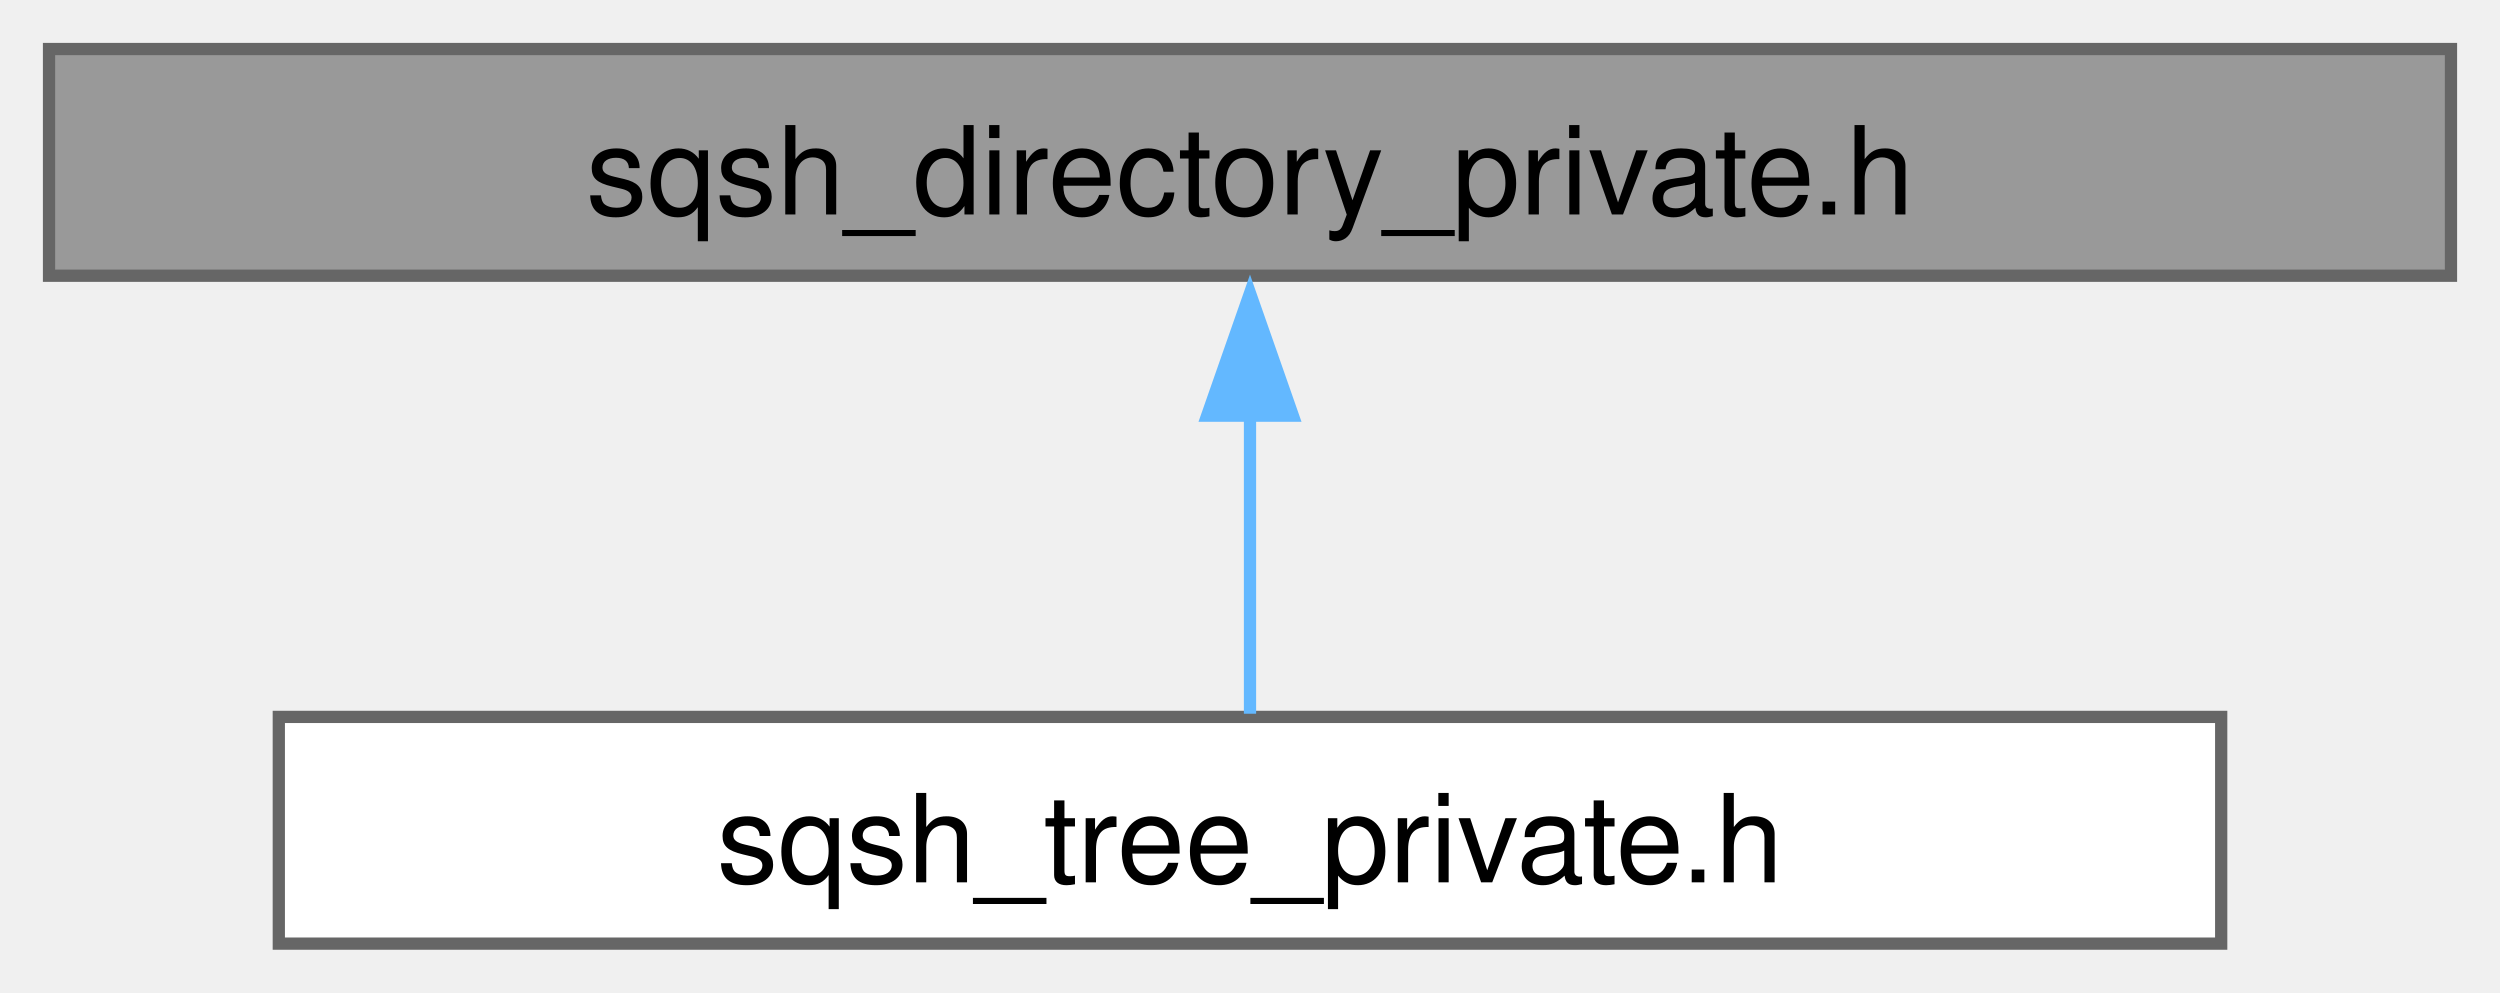
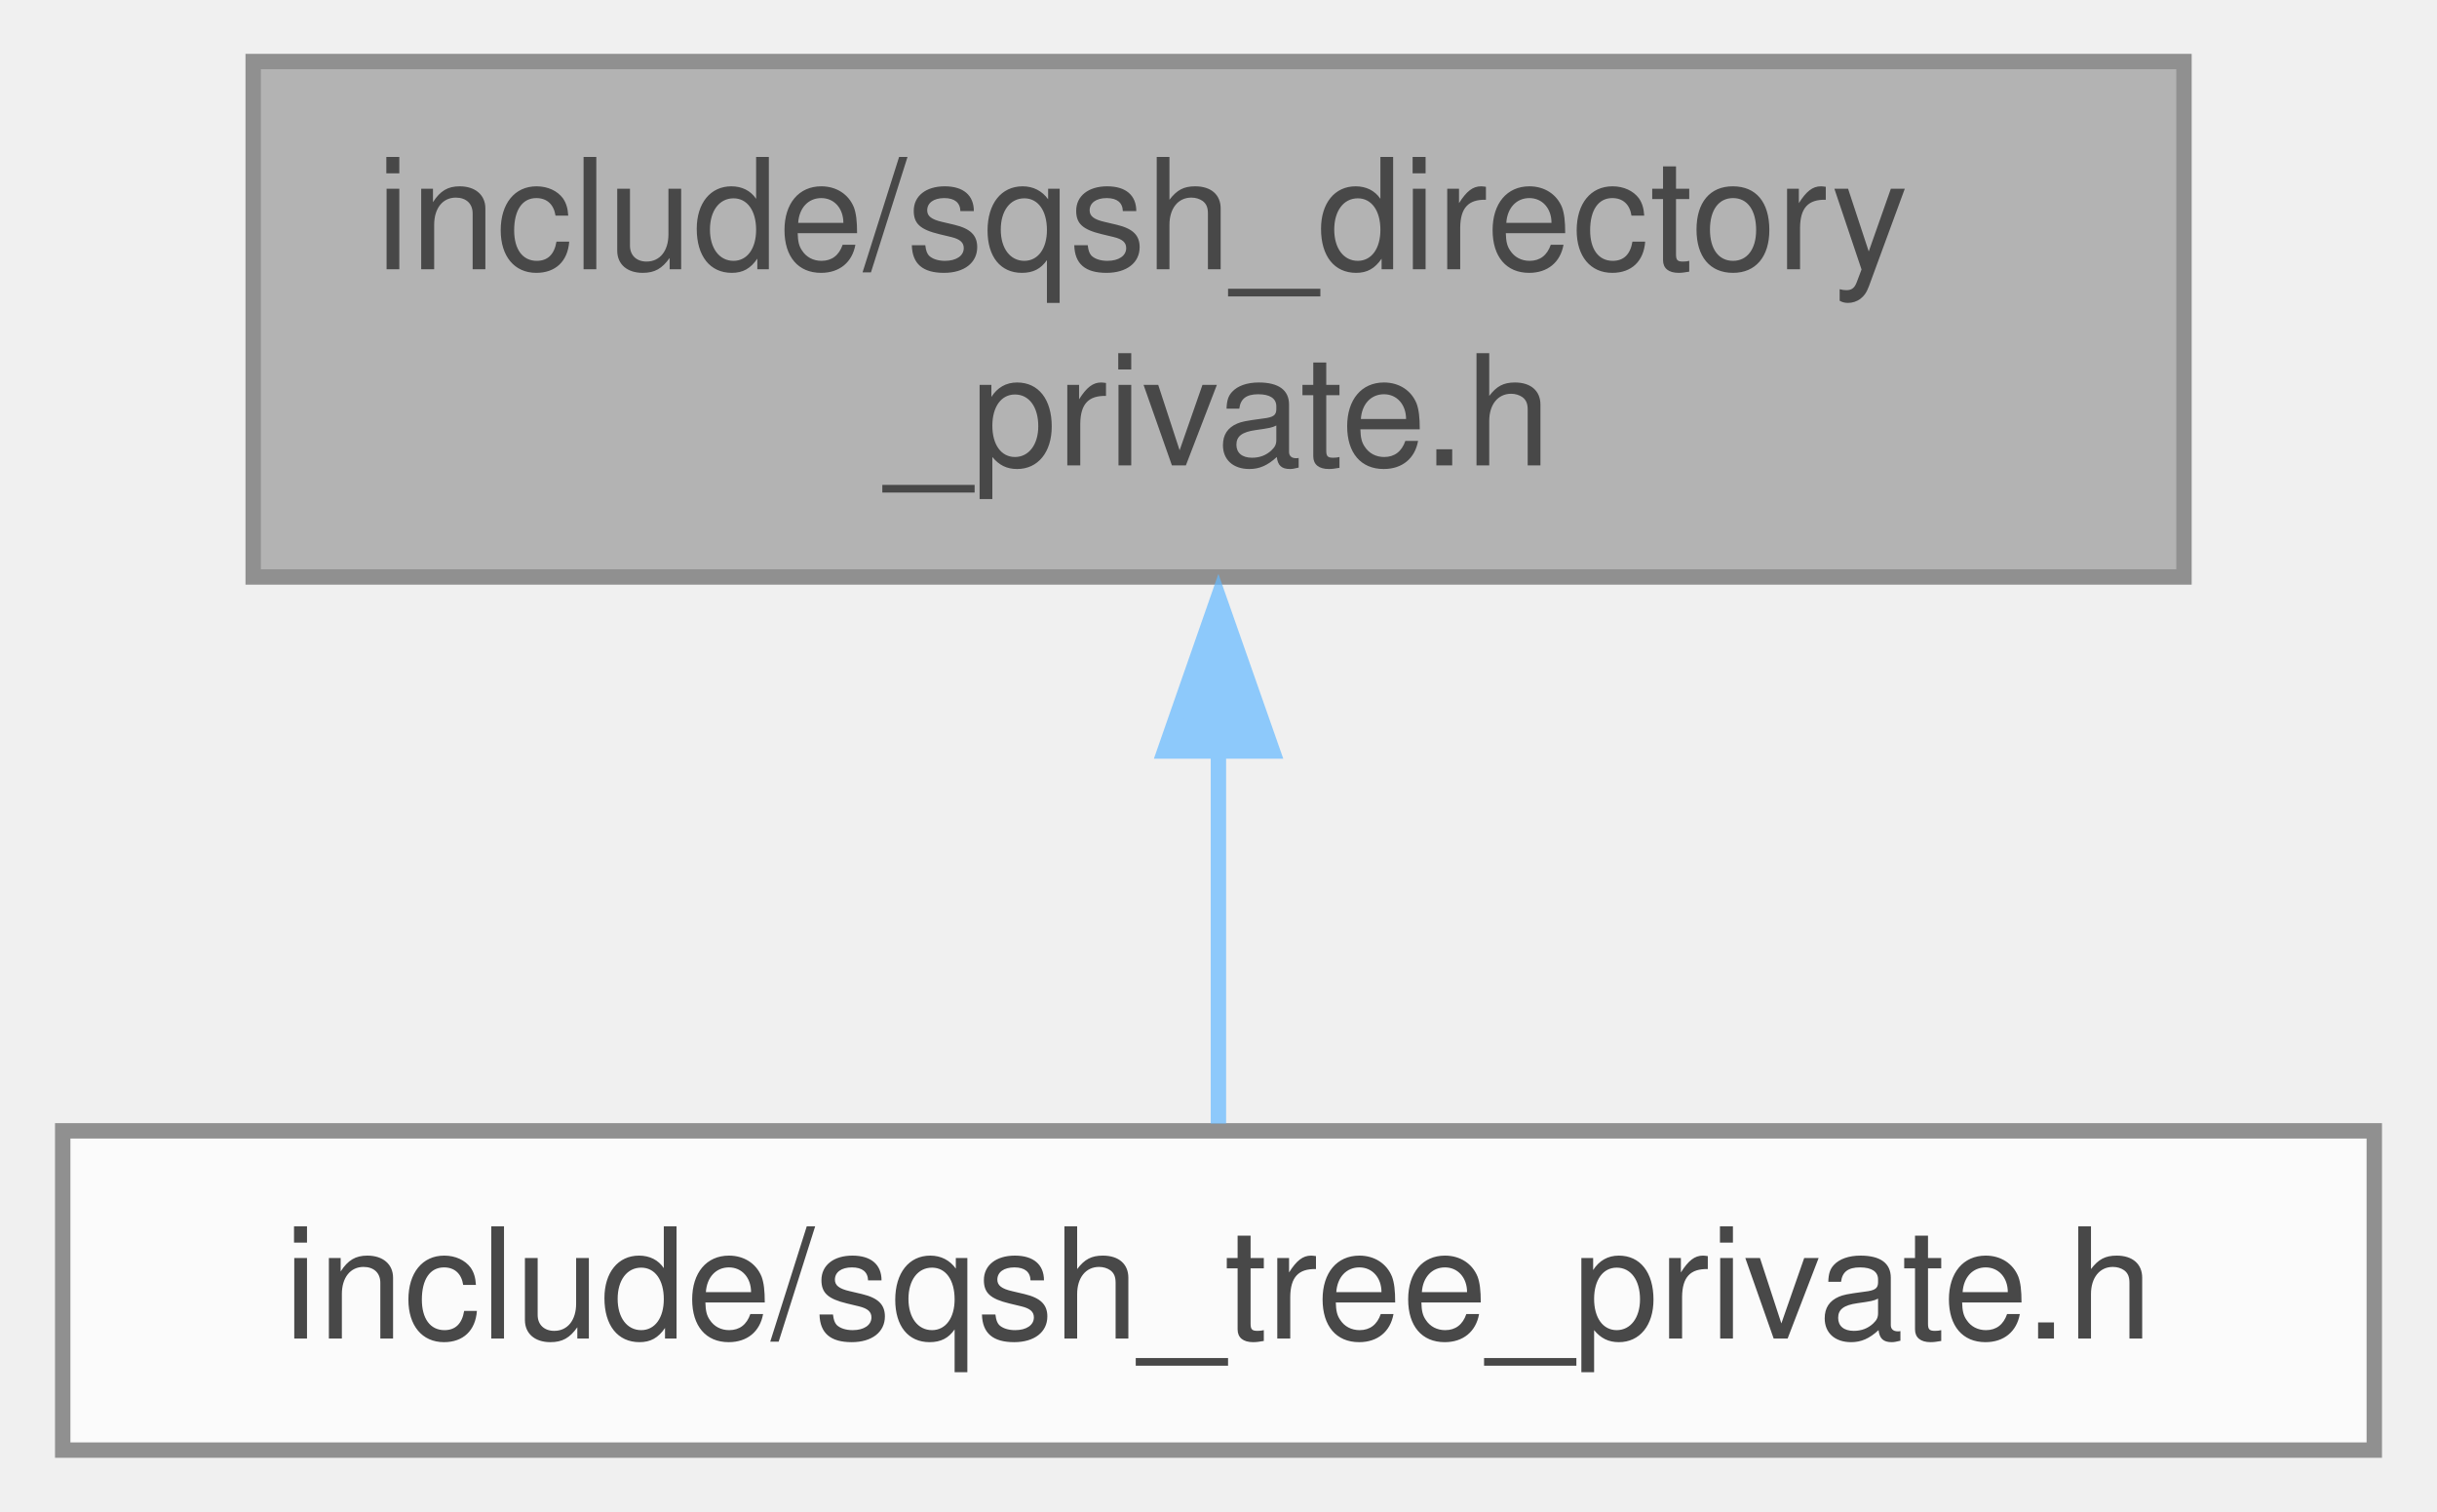
- <svg xmlns="http://www.w3.org/2000/svg" xmlns:xlink="http://www.w3.org/1999/xlink" width="204pt" height="81pt" viewBox="0.00 0.00 204.00 81.00">
-   <g id="graph0" class="graph" transform="scale(1 1) rotate(0) translate(4 77)">
-     <g id="node1" class="node">
-       <g id="a_node1">
-         <a xlink:title=" ">
-           <polygon fill="#999999" stroke="#666666" points="196,-73 0,-73 0,-54.5 196,-54.5 196,-73" />
-           <text text-anchor="middle" x="98" y="-59.5" font-family="Helvetica,sans-Serif" font-size="10.00">sqsh_directory_private.h</text>
-         </a>
+ <svg xmlns="http://www.w3.org/2000/svg" xmlns:xlink="http://www.w3.org/1999/xlink" width="158pt" height="98pt" viewBox="0.00 0.00 158.25 98.25">
+   <svg id="main" version="1.1" xml:space="preserve">
+     <style type="text/css">
+ .node, .edge {opacity: 0.7;}
+ .node.selected, .edge.selected {opacity: 1;}
+ .edge:hover path { stroke: red; }
+ .edge:hover polygon { stroke: red; fill: red; }
+ </style>
+     <svg id="graph" class="graph">
+       <g id="graph0" class="graph" transform="scale(1 1) rotate(0) translate(4 94.25)">
+         <g id="Node000001" class="node">
+           <g id="a_Node000001">
+             <a xlink:title=" ">
+               <polygon fill="#999999" stroke="#666666" points="137.88,-90.25 12.38,-90.25 12.38,-56.75 137.88,-56.75 137.88,-90.25" />
+               <text text-anchor="start" x="20.38" y="-76.75" font-family="Helvetica,sans-Serif" font-size="10.00">include/sqsh_directory</text>
+               <text text-anchor="middle" x="75.12" y="-64" font-family="Helvetica,sans-Serif" font-size="10.00">_private.h</text>
+             </a>
+           </g>
+         </g>
+         <g id="Node000002" class="node">
+           <g id="a_Node000002">
+             <a xlink:href="sqsh__tree__private_8h.html" target="_top" xlink:title=" ">
+               <polygon fill="white" stroke="#666666" points="150.25,-20.75 0,-20.75 0,0 150.25,0 150.25,-20.75" />
+               <text text-anchor="middle" x="75.12" y="-7.25" font-family="Helvetica,sans-Serif" font-size="10.00">include/sqsh_tree_private.h</text>
+             </a>
+           </g>
+         </g>
+         <g id="edge1_Node000001_Node000002" class="edge">
+           <g id="a_edge1_Node000001_Node000002">
+             <a xlink:title=" ">
+               <path fill="none" stroke="#63b8ff" d="M75.12,-45.52C75.12,-36.87 75.12,-27.82 75.12,-21.22" />
+               <polygon fill="#63b8ff" stroke="#63b8ff" points="71.63,-45.44 75.12,-55.44 78.63,-45.44 71.63,-45.44" />
+             </a>
+           </g>
+         </g>
      </g>
-     </g>
-     <g id="node2" class="node">
-       <g id="a_node2">
-         <a xlink:href="sqsh__tree__private_8h.html" target="_top" xlink:title=" ">
-           <polygon fill="white" stroke="#666666" points="177.25,-18.5 18.75,-18.5 18.75,0 177.25,0 177.25,-18.5" />
-           <text text-anchor="middle" x="98" y="-5" font-family="Helvetica,sans-Serif" font-size="10.00">sqsh_tree_private.h</text>
-         </a>
-       </g>
-     </g>
-     <g id="edge1" class="edge">
-       <path fill="none" stroke="#63b8ff" d="M98,-43.22C98,-34.79 98,-25.36 98,-18.76" />
-       <polygon fill="#63b8ff" stroke="#63b8ff" points="94.5,-43.08 98,-53.08 101.5,-43.08 94.5,-43.08" />
-     </g>
-   </g>
+     </svg>
+   </svg>
+   <style type="text/css">
+ 
+ [data-mouse-over-selected='false'] { opacity: 0.7; }
+ [data-mouse-over-selected='true']  { opacity: 1.0; }
+ 
+ </style>
</svg>
